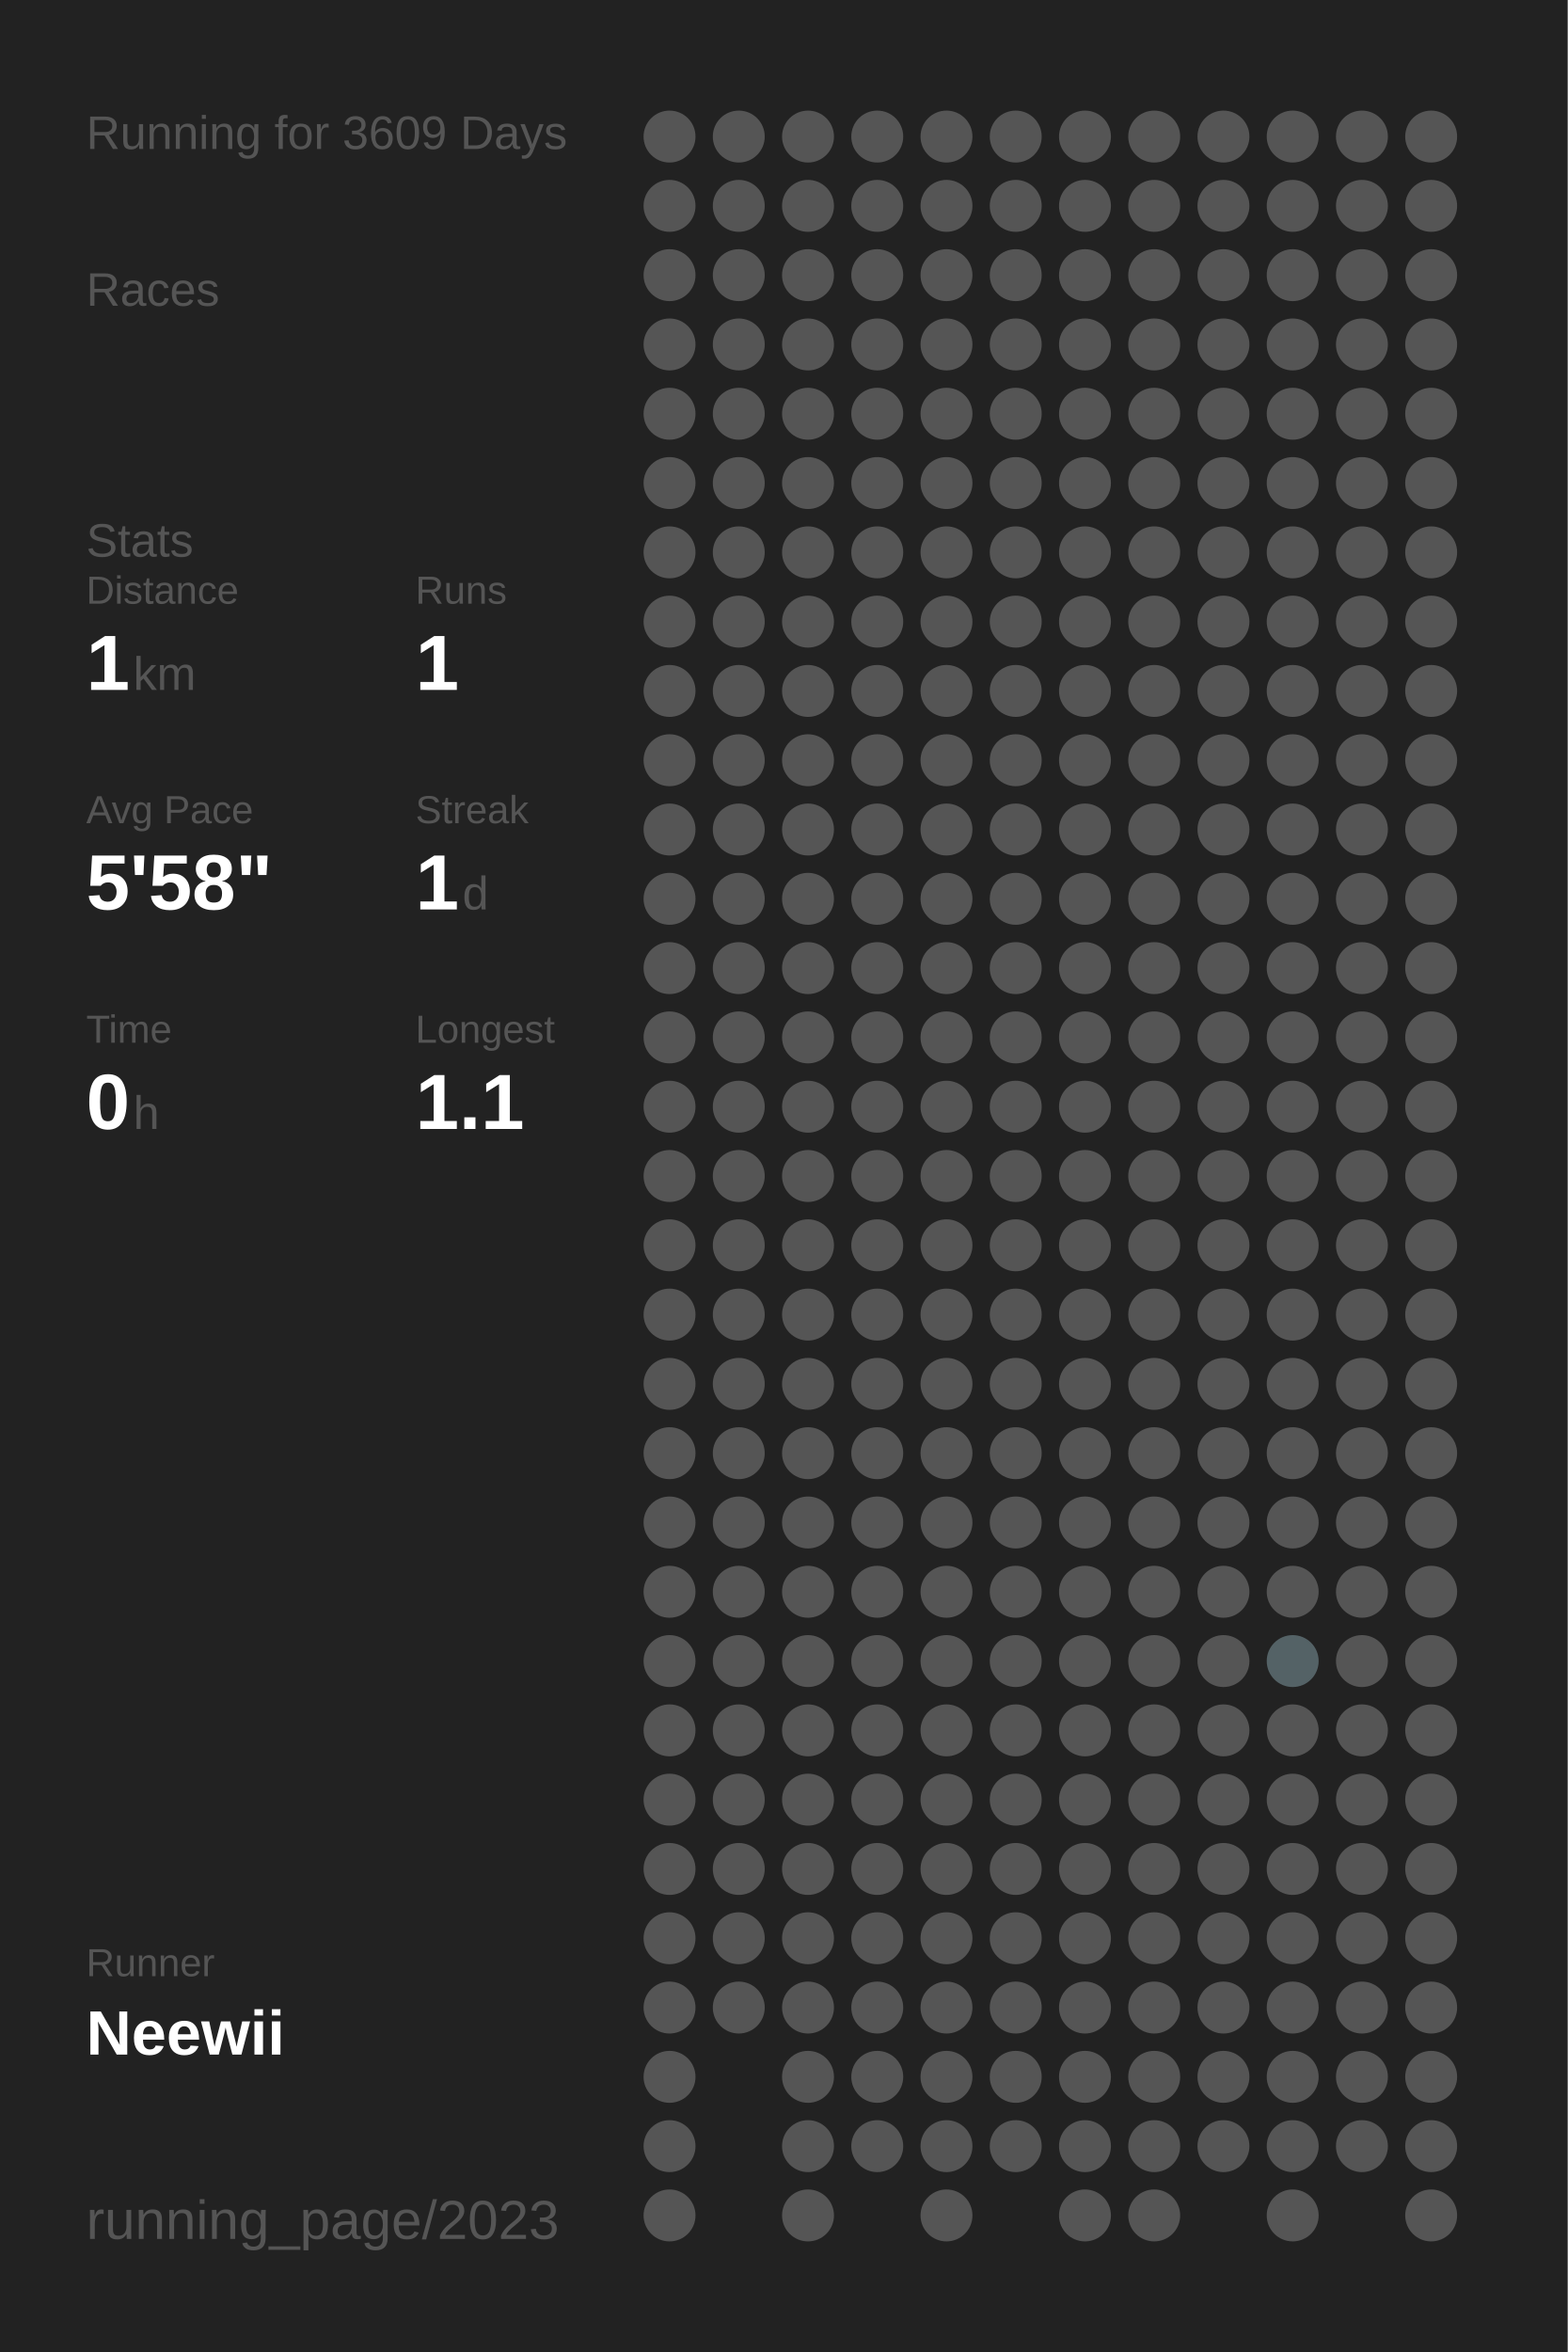
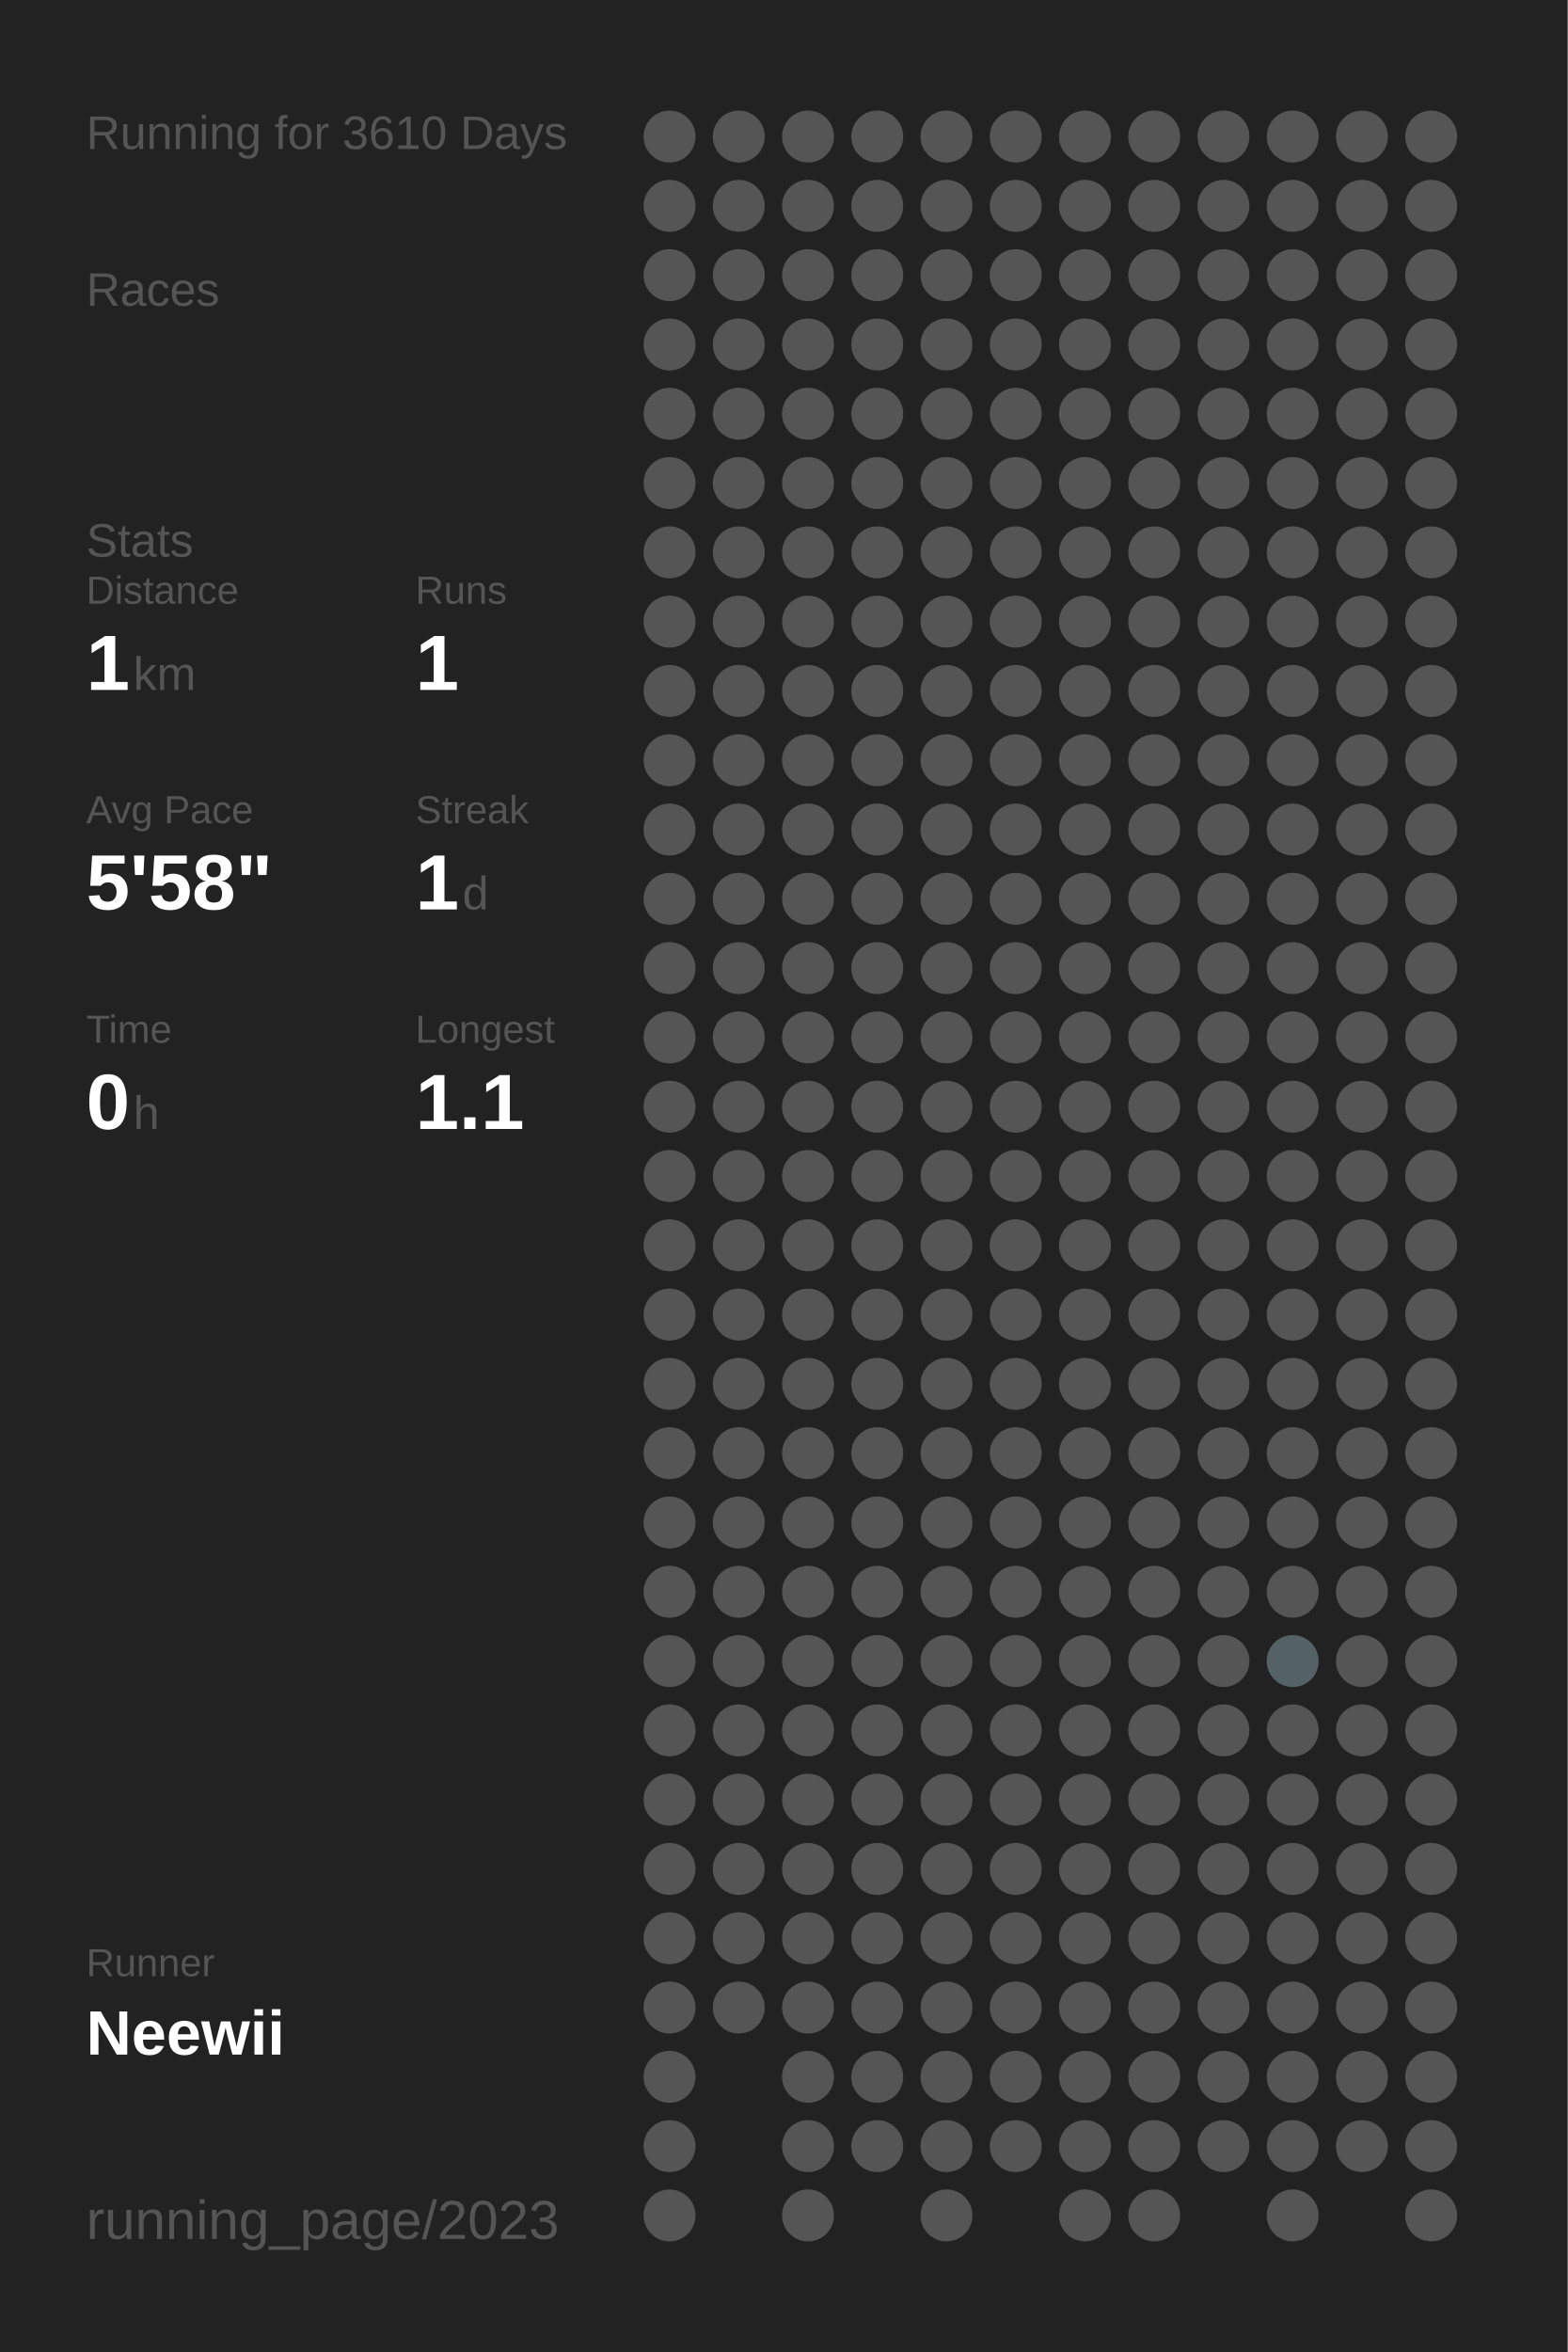
<svg xmlns="http://www.w3.org/2000/svg" baseProfile="full" height="300mm" version="1.1" viewBox="0,0,200,300" width="200mm">
  <defs />
  <rect fill="#222222" height="300" width="200" x="0" y="0" />
-   <text fill="#555555" style="font-size:6px; font-family:Arial;" x="11" y="19">Running for 3609 Days</text>
+   <text fill="#555555" style="font-size:6px; font-family:Arial;" x="11" y="19">Running for 3610 Days</text>
  <text fill="#555555" style="font-size:6px; font-family:Arial;" x="11" y="39">Races</text>
  <text fill="#555555" style="font-size:6px; font-family:Arial;" x="11" y="71">Stats</text>
  <text fill="#555555" style="font-size:5px; font-family:Arial;" x="11" y="77">Distance</text>
  <text fill="#FFFFFF" style="font-size:10px; font-family:Arial; font-weight:bold;" x="11" y="88">1</text>
  <text fill="#555555" style="font-size:6px; font-family:Arial;" x="17" y="88">km</text>
  <text fill="#555555" style="font-size:5px; font-family:Arial;" x="53" y="77">Runs</text>
  <text fill="#FFFFFF" style="font-size:10px; font-family:Arial; font-weight:bold;" x="53" y="88">1</text>
  <text fill="#555555" style="font-size:5px; font-family:Arial;" x="11" y="105">Avg Pace</text>
  <text fill="#FFFFFF" style="font-size:10px; font-family:Arial; font-weight:bold;" x="11" y="116">5'58"</text>
  <text fill="#555555" style="font-size:5px; font-family:Arial;" x="53" y="105">Streak</text>
  <text fill="#FFFFFF" style="font-size:10px; font-family:Arial; font-weight:bold;" x="53" y="116">1</text>
  <text fill="#555555" style="font-size:6px; font-family:Arial;" x="59" y="116">d</text>
  <text fill="#555555" style="font-size:5px; font-family:Arial;" x="11" y="133">Time</text>
  <text fill="#FFFFFF" style="font-size:10px; font-family:Arial; font-weight:bold;" x="11" y="144">0</text>
  <text fill="#555555" style="font-size:6px; font-family:Arial;" x="17" y="144">h</text>
  <text fill="#555555" style="font-size:5px; font-family:Arial;" x="53" y="133">Longest</text>
  <text fill="#FFFFFF" style="font-size:10px; font-family:Arial; font-weight:bold;" x="53" y="144">1.1</text>
  <text fill="#555555" style="font-size:5px; font-family:Arial;" x="11" y="252.065">Runner</text>
  <text fill="#FFFFFF" style="font-size:8px; font-family:Arial; font-weight:bold;" x="11" y="262.065">Neewii</text>
  <text fill="#555555" style="font-size:7px; font-family:Arial;" x="11" y="285.581">running_page/2023</text>
  <circle cx="85.417" cy="17.419" fill="#555555" r="3.312" />
  <circle cx="85.417" cy="26.258" fill="#555555" r="3.312" />
  <circle cx="85.417" cy="35.097" fill="#555555" r="3.312" />
  <circle cx="85.417" cy="43.935" fill="#555555" r="3.312" />
  <circle cx="85.417" cy="52.774" fill="#555555" r="3.312" />
  <circle cx="85.417" cy="61.613" fill="#555555" r="3.312" />
  <circle cx="85.417" cy="70.452" fill="#555555" r="3.312" />
  <circle cx="85.417" cy="79.29" fill="#555555" r="3.312" />
  <circle cx="85.417" cy="88.129" fill="#555555" r="3.312" />
  <circle cx="85.417" cy="96.968" fill="#555555" r="3.312" />
  <circle cx="85.417" cy="105.806" fill="#555555" r="3.312" />
  <circle cx="85.417" cy="114.645" fill="#555555" r="3.312" />
  <circle cx="85.417" cy="123.484" fill="#555555" r="3.312" />
  <circle cx="85.417" cy="132.323" fill="#555555" r="3.312" />
  <circle cx="85.417" cy="141.161" fill="#555555" r="3.312" />
  <circle cx="85.417" cy="150" fill="#555555" r="3.312" />
  <circle cx="85.417" cy="158.839" fill="#555555" r="3.312" />
  <circle cx="85.417" cy="167.677" fill="#555555" r="3.312" />
  <circle cx="85.417" cy="176.516" fill="#555555" r="3.312" />
  <circle cx="85.417" cy="185.355" fill="#555555" r="3.312" />
  <circle cx="85.417" cy="194.194" fill="#555555" r="3.312" />
  <circle cx="85.417" cy="203.032" fill="#555555" r="3.312" />
  <circle cx="85.417" cy="211.871" fill="#555555" r="3.312" />
  <circle cx="85.417" cy="220.71" fill="#555555" r="3.312" />
  <circle cx="85.417" cy="229.548" fill="#555555" r="3.312" />
  <circle cx="85.417" cy="238.387" fill="#555555" r="3.312" />
  <circle cx="85.417" cy="247.226" fill="#555555" r="3.312" />
  <circle cx="85.417" cy="256.065" fill="#555555" r="3.312" />
  <circle cx="85.417" cy="264.903" fill="#555555" r="3.312" />
  <circle cx="85.417" cy="273.742" fill="#555555" r="3.312" />
  <circle cx="85.417" cy="282.581" fill="#555555" r="3.312" />
  <circle cx="94.25" cy="17.419" fill="#555555" r="3.312" />
  <circle cx="94.25" cy="26.258" fill="#555555" r="3.312" />
  <circle cx="94.25" cy="35.097" fill="#555555" r="3.312" />
  <circle cx="94.25" cy="43.935" fill="#555555" r="3.312" />
  <circle cx="94.25" cy="52.774" fill="#555555" r="3.312" />
  <circle cx="94.25" cy="61.613" fill="#555555" r="3.312" />
  <circle cx="94.25" cy="70.452" fill="#555555" r="3.312" />
  <circle cx="94.25" cy="79.29" fill="#555555" r="3.312" />
  <circle cx="94.25" cy="88.129" fill="#555555" r="3.312" />
  <circle cx="94.25" cy="96.968" fill="#555555" r="3.312" />
  <circle cx="94.25" cy="105.806" fill="#555555" r="3.312" />
  <circle cx="94.25" cy="114.645" fill="#555555" r="3.312" />
  <circle cx="94.25" cy="123.484" fill="#555555" r="3.312" />
  <circle cx="94.25" cy="132.323" fill="#555555" r="3.312" />
  <circle cx="94.25" cy="141.161" fill="#555555" r="3.312" />
  <circle cx="94.25" cy="150" fill="#555555" r="3.312" />
  <circle cx="94.25" cy="158.839" fill="#555555" r="3.312" />
  <circle cx="94.25" cy="167.677" fill="#555555" r="3.312" />
  <circle cx="94.25" cy="176.516" fill="#555555" r="3.312" />
  <circle cx="94.25" cy="185.355" fill="#555555" r="3.312" />
  <circle cx="94.25" cy="194.194" fill="#555555" r="3.312" />
  <circle cx="94.25" cy="203.032" fill="#555555" r="3.312" />
  <circle cx="94.25" cy="211.871" fill="#555555" r="3.312" />
  <circle cx="94.25" cy="220.71" fill="#555555" r="3.312" />
  <circle cx="94.25" cy="229.548" fill="#555555" r="3.312" />
  <circle cx="94.25" cy="238.387" fill="#555555" r="3.312" />
  <circle cx="94.25" cy="247.226" fill="#555555" r="3.312" />
  <circle cx="94.25" cy="256.065" fill="#555555" r="3.312" />
  <circle cx="103.083" cy="17.419" fill="#555555" r="3.312" />
  <circle cx="103.083" cy="26.258" fill="#555555" r="3.312" />
  <circle cx="103.083" cy="35.097" fill="#555555" r="3.312" />
  <circle cx="103.083" cy="43.935" fill="#555555" r="3.312" />
  <circle cx="103.083" cy="52.774" fill="#555555" r="3.312" />
  <circle cx="103.083" cy="61.613" fill="#555555" r="3.312" />
  <circle cx="103.083" cy="70.452" fill="#555555" r="3.312" />
  <circle cx="103.083" cy="79.29" fill="#555555" r="3.312" />
  <circle cx="103.083" cy="88.129" fill="#555555" r="3.312" />
  <circle cx="103.083" cy="96.968" fill="#555555" r="3.312" />
  <circle cx="103.083" cy="105.806" fill="#555555" r="3.312" />
  <circle cx="103.083" cy="114.645" fill="#555555" r="3.312" />
  <circle cx="103.083" cy="123.484" fill="#555555" r="3.312" />
  <circle cx="103.083" cy="132.323" fill="#555555" r="3.312" />
  <circle cx="103.083" cy="141.161" fill="#555555" r="3.312" />
  <circle cx="103.083" cy="150" fill="#555555" r="3.312" />
  <circle cx="103.083" cy="158.839" fill="#555555" r="3.312" />
  <circle cx="103.083" cy="167.677" fill="#555555" r="3.312" />
  <circle cx="103.083" cy="176.516" fill="#555555" r="3.312" />
  <circle cx="103.083" cy="185.355" fill="#555555" r="3.312" />
  <circle cx="103.083" cy="194.194" fill="#555555" r="3.312" />
  <circle cx="103.083" cy="203.032" fill="#555555" r="3.312" />
  <circle cx="103.083" cy="211.871" fill="#555555" r="3.312" />
  <circle cx="103.083" cy="220.71" fill="#555555" r="3.312" />
  <circle cx="103.083" cy="229.548" fill="#555555" r="3.312" />
  <circle cx="103.083" cy="238.387" fill="#555555" r="3.312" />
  <circle cx="103.083" cy="247.226" fill="#555555" r="3.312" />
  <circle cx="103.083" cy="256.065" fill="#555555" r="3.312" />
  <circle cx="103.083" cy="264.903" fill="#555555" r="3.312" />
  <circle cx="103.083" cy="273.742" fill="#555555" r="3.312" />
  <circle cx="103.083" cy="282.581" fill="#555555" r="3.312" />
  <circle cx="111.917" cy="17.419" fill="#555555" r="3.312" />
  <circle cx="111.917" cy="26.258" fill="#555555" r="3.312" />
  <circle cx="111.917" cy="35.097" fill="#555555" r="3.312" />
  <circle cx="111.917" cy="43.935" fill="#555555" r="3.312" />
  <circle cx="111.917" cy="52.774" fill="#555555" r="3.312" />
  <circle cx="111.917" cy="61.613" fill="#555555" r="3.312" />
  <circle cx="111.917" cy="70.452" fill="#555555" r="3.312" />
  <circle cx="111.917" cy="79.29" fill="#555555" r="3.312" />
  <circle cx="111.917" cy="88.129" fill="#555555" r="3.312" />
  <circle cx="111.917" cy="96.968" fill="#555555" r="3.312" />
  <circle cx="111.917" cy="105.806" fill="#555555" r="3.312" />
  <circle cx="111.917" cy="114.645" fill="#555555" r="3.312" />
  <circle cx="111.917" cy="123.484" fill="#555555" r="3.312" />
  <circle cx="111.917" cy="132.323" fill="#555555" r="3.312" />
  <circle cx="111.917" cy="141.161" fill="#555555" r="3.312" />
  <circle cx="111.917" cy="150" fill="#555555" r="3.312" />
  <circle cx="111.917" cy="158.839" fill="#555555" r="3.312" />
  <circle cx="111.917" cy="167.677" fill="#555555" r="3.312" />
  <circle cx="111.917" cy="176.516" fill="#555555" r="3.312" />
  <circle cx="111.917" cy="185.355" fill="#555555" r="3.312" />
  <circle cx="111.917" cy="194.194" fill="#555555" r="3.312" />
  <circle cx="111.917" cy="203.032" fill="#555555" r="3.312" />
  <circle cx="111.917" cy="211.871" fill="#555555" r="3.312" />
  <circle cx="111.917" cy="220.71" fill="#555555" r="3.312" />
  <circle cx="111.917" cy="229.548" fill="#555555" r="3.312" />
  <circle cx="111.917" cy="238.387" fill="#555555" r="3.312" />
  <circle cx="111.917" cy="247.226" fill="#555555" r="3.312" />
  <circle cx="111.917" cy="256.065" fill="#555555" r="3.312" />
  <circle cx="111.917" cy="264.903" fill="#555555" r="3.312" />
  <circle cx="111.917" cy="273.742" fill="#555555" r="3.312" />
  <circle cx="120.75" cy="17.419" fill="#555555" r="3.312" />
  <circle cx="120.75" cy="26.258" fill="#555555" r="3.312" />
  <circle cx="120.75" cy="35.097" fill="#555555" r="3.312" />
  <circle cx="120.75" cy="43.935" fill="#555555" r="3.312" />
  <circle cx="120.75" cy="52.774" fill="#555555" r="3.312" />
  <circle cx="120.75" cy="61.613" fill="#555555" r="3.312" />
  <circle cx="120.75" cy="70.452" fill="#555555" r="3.312" />
  <circle cx="120.75" cy="79.29" fill="#555555" r="3.312" />
  <circle cx="120.75" cy="88.129" fill="#555555" r="3.312" />
  <circle cx="120.75" cy="96.968" fill="#555555" r="3.312" />
  <circle cx="120.75" cy="105.806" fill="#555555" r="3.312" />
  <circle cx="120.75" cy="114.645" fill="#555555" r="3.312" />
  <circle cx="120.75" cy="123.484" fill="#555555" r="3.312" />
  <circle cx="120.75" cy="132.323" fill="#555555" r="3.312" />
  <circle cx="120.75" cy="141.161" fill="#555555" r="3.312" />
  <circle cx="120.75" cy="150" fill="#555555" r="3.312" />
  <circle cx="120.75" cy="158.839" fill="#555555" r="3.312" />
  <circle cx="120.75" cy="167.677" fill="#555555" r="3.312" />
  <circle cx="120.75" cy="176.516" fill="#555555" r="3.312" />
  <circle cx="120.75" cy="185.355" fill="#555555" r="3.312" />
  <circle cx="120.75" cy="194.194" fill="#555555" r="3.312" />
  <circle cx="120.75" cy="203.032" fill="#555555" r="3.312" />
  <circle cx="120.75" cy="211.871" fill="#555555" r="3.312" />
  <circle cx="120.75" cy="220.71" fill="#555555" r="3.312" />
  <circle cx="120.75" cy="229.548" fill="#555555" r="3.312" />
  <circle cx="120.75" cy="238.387" fill="#555555" r="3.312" />
  <circle cx="120.75" cy="247.226" fill="#555555" r="3.312" />
  <circle cx="120.75" cy="256.065" fill="#555555" r="3.312" />
  <circle cx="120.75" cy="264.903" fill="#555555" r="3.312" />
  <circle cx="120.75" cy="273.742" fill="#555555" r="3.312" />
  <circle cx="120.75" cy="282.581" fill="#555555" r="3.312" />
  <circle cx="129.583" cy="17.419" fill="#555555" r="3.312" />
  <circle cx="129.583" cy="26.258" fill="#555555" r="3.312" />
  <circle cx="129.583" cy="35.097" fill="#555555" r="3.312" />
  <circle cx="129.583" cy="43.935" fill="#555555" r="3.312" />
  <circle cx="129.583" cy="52.774" fill="#555555" r="3.312" />
  <circle cx="129.583" cy="61.613" fill="#555555" r="3.312" />
  <circle cx="129.583" cy="70.452" fill="#555555" r="3.312" />
  <circle cx="129.583" cy="79.29" fill="#555555" r="3.312" />
  <circle cx="129.583" cy="88.129" fill="#555555" r="3.312" />
  <circle cx="129.583" cy="96.968" fill="#555555" r="3.312" />
  <circle cx="129.583" cy="105.806" fill="#555555" r="3.312" />
  <circle cx="129.583" cy="114.645" fill="#555555" r="3.312" />
  <circle cx="129.583" cy="123.484" fill="#555555" r="3.312" />
  <circle cx="129.583" cy="132.323" fill="#555555" r="3.312" />
  <circle cx="129.583" cy="141.161" fill="#555555" r="3.312" />
  <circle cx="129.583" cy="150" fill="#555555" r="3.312" />
  <circle cx="129.583" cy="158.839" fill="#555555" r="3.312" />
  <circle cx="129.583" cy="167.677" fill="#555555" r="3.312" />
  <circle cx="129.583" cy="176.516" fill="#555555" r="3.312" />
  <circle cx="129.583" cy="185.355" fill="#555555" r="3.312" />
  <circle cx="129.583" cy="194.194" fill="#555555" r="3.312" />
  <circle cx="129.583" cy="203.032" fill="#555555" r="3.312" />
  <circle cx="129.583" cy="211.871" fill="#555555" r="3.312" />
  <circle cx="129.583" cy="220.71" fill="#555555" r="3.312" />
  <circle cx="129.583" cy="229.548" fill="#555555" r="3.312" />
  <circle cx="129.583" cy="238.387" fill="#555555" r="3.312" />
  <circle cx="129.583" cy="247.226" fill="#555555" r="3.312" />
  <circle cx="129.583" cy="256.065" fill="#555555" r="3.312" />
  <circle cx="129.583" cy="264.903" fill="#555555" r="3.312" />
  <circle cx="129.583" cy="273.742" fill="#555555" r="3.312" />
  <circle cx="138.417" cy="17.419" fill="#555555" r="3.312" />
  <circle cx="138.417" cy="26.258" fill="#555555" r="3.312" />
  <circle cx="138.417" cy="35.097" fill="#555555" r="3.312" />
  <circle cx="138.417" cy="43.935" fill="#555555" r="3.312" />
  <circle cx="138.417" cy="52.774" fill="#555555" r="3.312" />
  <circle cx="138.417" cy="61.613" fill="#555555" r="3.312" />
  <circle cx="138.417" cy="70.452" fill="#555555" r="3.312" />
  <circle cx="138.417" cy="79.29" fill="#555555" r="3.312" />
  <circle cx="138.417" cy="88.129" fill="#555555" r="3.312" />
  <circle cx="138.417" cy="96.968" fill="#555555" r="3.312" />
  <circle cx="138.417" cy="105.806" fill="#555555" r="3.312" />
  <circle cx="138.417" cy="114.645" fill="#555555" r="3.312" />
  <circle cx="138.417" cy="123.484" fill="#555555" r="3.312" />
  <circle cx="138.417" cy="132.323" fill="#555555" r="3.312" />
  <circle cx="138.417" cy="141.161" fill="#555555" r="3.312" />
  <circle cx="138.417" cy="150" fill="#555555" r="3.312" />
  <circle cx="138.417" cy="158.839" fill="#555555" r="3.312" />
  <circle cx="138.417" cy="167.677" fill="#555555" r="3.312" />
  <circle cx="138.417" cy="176.516" fill="#555555" r="3.312" />
  <circle cx="138.417" cy="185.355" fill="#555555" r="3.312" />
  <circle cx="138.417" cy="194.194" fill="#555555" r="3.312" />
  <circle cx="138.417" cy="203.032" fill="#555555" r="3.312" />
  <circle cx="138.417" cy="211.871" fill="#555555" r="3.312" />
  <circle cx="138.417" cy="220.71" fill="#555555" r="3.312" />
  <circle cx="138.417" cy="229.548" fill="#555555" r="3.312" />
  <circle cx="138.417" cy="238.387" fill="#555555" r="3.312" />
  <circle cx="138.417" cy="247.226" fill="#555555" r="3.312" />
  <circle cx="138.417" cy="256.065" fill="#555555" r="3.312" />
  <circle cx="138.417" cy="264.903" fill="#555555" r="3.312" />
  <circle cx="138.417" cy="273.742" fill="#555555" r="3.312" />
  <circle cx="138.417" cy="282.581" fill="#555555" r="3.312" />
  <circle cx="147.25" cy="17.419" fill="#555555" r="3.312" />
  <circle cx="147.25" cy="26.258" fill="#555555" r="3.312" />
  <circle cx="147.25" cy="35.097" fill="#555555" r="3.312" />
  <circle cx="147.25" cy="43.935" fill="#555555" r="3.312" />
  <circle cx="147.25" cy="52.774" fill="#555555" r="3.312" />
  <circle cx="147.25" cy="61.613" fill="#555555" r="3.312" />
  <circle cx="147.25" cy="70.452" fill="#555555" r="3.312" />
  <circle cx="147.25" cy="79.29" fill="#555555" r="3.312" />
  <circle cx="147.25" cy="88.129" fill="#555555" r="3.312" />
  <circle cx="147.25" cy="96.968" fill="#555555" r="3.312" />
  <circle cx="147.25" cy="105.806" fill="#555555" r="3.312" />
  <circle cx="147.25" cy="114.645" fill="#555555" r="3.312" />
  <circle cx="147.25" cy="123.484" fill="#555555" r="3.312" />
  <circle cx="147.25" cy="132.323" fill="#555555" r="3.312" />
  <circle cx="147.25" cy="141.161" fill="#555555" r="3.312" />
  <circle cx="147.25" cy="150" fill="#555555" r="3.312" />
  <circle cx="147.25" cy="158.839" fill="#555555" r="3.312" />
  <circle cx="147.25" cy="167.677" fill="#555555" r="3.312" />
  <circle cx="147.25" cy="176.516" fill="#555555" r="3.312" />
  <circle cx="147.25" cy="185.355" fill="#555555" r="3.312" />
  <circle cx="147.25" cy="194.194" fill="#555555" r="3.312" />
  <circle cx="147.25" cy="203.032" fill="#555555" r="3.312" />
  <circle cx="147.25" cy="211.871" fill="#555555" r="3.312" />
  <circle cx="147.25" cy="220.71" fill="#555555" r="3.312" />
  <circle cx="147.25" cy="229.548" fill="#555555" r="3.312" />
  <circle cx="147.25" cy="238.387" fill="#555555" r="3.312" />
  <circle cx="147.25" cy="247.226" fill="#555555" r="3.312" />
  <circle cx="147.25" cy="256.065" fill="#555555" r="3.312" />
  <circle cx="147.25" cy="264.903" fill="#555555" r="3.312" />
  <circle cx="147.25" cy="273.742" fill="#555555" r="3.312" />
  <circle cx="147.25" cy="282.581" fill="#555555" r="3.312" />
  <circle cx="156.083" cy="17.419" fill="#555555" r="3.312" />
  <circle cx="156.083" cy="26.258" fill="#555555" r="3.312" />
  <circle cx="156.083" cy="35.097" fill="#555555" r="3.312" />
  <circle cx="156.083" cy="43.935" fill="#555555" r="3.312" />
  <circle cx="156.083" cy="52.774" fill="#555555" r="3.312" />
  <circle cx="156.083" cy="61.613" fill="#555555" r="3.312" />
  <circle cx="156.083" cy="70.452" fill="#555555" r="3.312" />
  <circle cx="156.083" cy="79.29" fill="#555555" r="3.312" />
  <circle cx="156.083" cy="88.129" fill="#555555" r="3.312" />
  <circle cx="156.083" cy="96.968" fill="#555555" r="3.312" />
  <circle cx="156.083" cy="105.806" fill="#555555" r="3.312" />
  <circle cx="156.083" cy="114.645" fill="#555555" r="3.312" />
  <circle cx="156.083" cy="123.484" fill="#555555" r="3.312" />
  <circle cx="156.083" cy="132.323" fill="#555555" r="3.312" />
  <circle cx="156.083" cy="141.161" fill="#555555" r="3.312" />
  <circle cx="156.083" cy="150" fill="#555555" r="3.312" />
  <circle cx="156.083" cy="158.839" fill="#555555" r="3.312" />
  <circle cx="156.083" cy="167.677" fill="#555555" r="3.312" />
  <circle cx="156.083" cy="176.516" fill="#555555" r="3.312" />
  <circle cx="156.083" cy="185.355" fill="#555555" r="3.312" />
  <circle cx="156.083" cy="194.194" fill="#555555" r="3.312" />
  <circle cx="156.083" cy="203.032" fill="#555555" r="3.312" />
  <circle cx="156.083" cy="211.871" fill="#555555" r="3.312" />
  <circle cx="156.083" cy="220.71" fill="#555555" r="3.312" />
  <circle cx="156.083" cy="229.548" fill="#555555" r="3.312" />
  <circle cx="156.083" cy="238.387" fill="#555555" r="3.312" />
  <circle cx="156.083" cy="247.226" fill="#555555" r="3.312" />
  <circle cx="156.083" cy="256.065" fill="#555555" r="3.312" />
  <circle cx="156.083" cy="264.903" fill="#555555" r="3.312" />
  <circle cx="156.083" cy="273.742" fill="#555555" r="3.312" />
  <circle cx="164.917" cy="17.419" fill="#555555" r="3.312" />
  <circle cx="164.917" cy="26.258" fill="#555555" r="3.312" />
  <circle cx="164.917" cy="35.097" fill="#555555" r="3.312" />
  <circle cx="164.917" cy="43.935" fill="#555555" r="3.312" />
  <circle cx="164.917" cy="52.774" fill="#555555" r="3.312" />
  <circle cx="164.917" cy="61.613" fill="#555555" r="3.312" />
  <circle cx="164.917" cy="70.452" fill="#555555" r="3.312" />
  <circle cx="164.917" cy="79.29" fill="#555555" r="3.312" />
  <circle cx="164.917" cy="88.129" fill="#555555" r="3.312" />
  <circle cx="164.917" cy="96.968" fill="#555555" r="3.312" />
  <circle cx="164.917" cy="105.806" fill="#555555" r="3.312" />
  <circle cx="164.917" cy="114.645" fill="#555555" r="3.312" />
  <circle cx="164.917" cy="123.484" fill="#555555" r="3.312" />
  <circle cx="164.917" cy="132.323" fill="#555555" r="3.312" />
  <circle cx="164.917" cy="141.161" fill="#555555" r="3.312" />
  <circle cx="164.917" cy="150" fill="#555555" r="3.312" />
  <circle cx="164.917" cy="158.839" fill="#555555" r="3.312" />
  <circle cx="164.917" cy="167.677" fill="#555555" r="3.312" />
  <circle cx="164.917" cy="176.516" fill="#555555" r="3.312" />
  <circle cx="164.917" cy="185.355" fill="#555555" r="3.312" />
  <circle cx="164.917" cy="194.194" fill="#555555" r="3.312" />
  <circle cx="164.917" cy="203.032" fill="#555555" r="3.312" />
  <circle cx="164.917" cy="211.871" fill="#546266" r="3.312" />
  <circle cx="164.917" cy="220.71" fill="#555555" r="3.312" />
  <circle cx="164.917" cy="229.548" fill="#555555" r="3.312" />
  <circle cx="164.917" cy="238.387" fill="#555555" r="3.312" />
  <circle cx="164.917" cy="247.226" fill="#555555" r="3.312" />
  <circle cx="164.917" cy="256.065" fill="#555555" r="3.312" />
  <circle cx="164.917" cy="264.903" fill="#555555" r="3.312" />
  <circle cx="164.917" cy="273.742" fill="#555555" r="3.312" />
  <circle cx="164.917" cy="282.581" fill="#555555" r="3.312" />
  <circle cx="173.75" cy="17.419" fill="#555555" r="3.312" />
  <circle cx="173.75" cy="26.258" fill="#555555" r="3.312" />
  <circle cx="173.75" cy="35.097" fill="#555555" r="3.312" />
  <circle cx="173.75" cy="43.935" fill="#555555" r="3.312" />
  <circle cx="173.75" cy="52.774" fill="#555555" r="3.312" />
  <circle cx="173.75" cy="61.613" fill="#555555" r="3.312" />
  <circle cx="173.75" cy="70.452" fill="#555555" r="3.312" />
  <circle cx="173.75" cy="79.29" fill="#555555" r="3.312" />
  <circle cx="173.75" cy="88.129" fill="#555555" r="3.312" />
  <circle cx="173.75" cy="96.968" fill="#555555" r="3.312" />
  <circle cx="173.75" cy="105.806" fill="#555555" r="3.312" />
  <circle cx="173.75" cy="114.645" fill="#555555" r="3.312" />
  <circle cx="173.75" cy="123.484" fill="#555555" r="3.312" />
  <circle cx="173.75" cy="132.323" fill="#555555" r="3.312" />
  <circle cx="173.75" cy="141.161" fill="#555555" r="3.312" />
  <circle cx="173.75" cy="150" fill="#555555" r="3.312" />
  <circle cx="173.75" cy="158.839" fill="#555555" r="3.312" />
  <circle cx="173.75" cy="167.677" fill="#555555" r="3.312" />
  <circle cx="173.75" cy="176.516" fill="#555555" r="3.312" />
  <circle cx="173.75" cy="185.355" fill="#555555" r="3.312" />
  <circle cx="173.75" cy="194.194" fill="#555555" r="3.312" />
  <circle cx="173.75" cy="203.032" fill="#555555" r="3.312" />
  <circle cx="173.75" cy="211.871" fill="#555555" r="3.312" />
  <circle cx="173.75" cy="220.71" fill="#555555" r="3.312" />
  <circle cx="173.75" cy="229.548" fill="#555555" r="3.312" />
  <circle cx="173.75" cy="238.387" fill="#555555" r="3.312" />
  <circle cx="173.75" cy="247.226" fill="#555555" r="3.312" />
  <circle cx="173.75" cy="256.065" fill="#555555" r="3.312" />
  <circle cx="173.75" cy="264.903" fill="#555555" r="3.312" />
  <circle cx="173.75" cy="273.742" fill="#555555" r="3.312" />
  <circle cx="182.583" cy="17.419" fill="#555555" r="3.312" />
  <circle cx="182.583" cy="26.258" fill="#555555" r="3.312" />
  <circle cx="182.583" cy="35.097" fill="#555555" r="3.312" />
  <circle cx="182.583" cy="43.935" fill="#555555" r="3.312" />
  <circle cx="182.583" cy="52.774" fill="#555555" r="3.312" />
  <circle cx="182.583" cy="61.613" fill="#555555" r="3.312" />
  <circle cx="182.583" cy="70.452" fill="#555555" r="3.312" />
  <circle cx="182.583" cy="79.29" fill="#555555" r="3.312" />
  <circle cx="182.583" cy="88.129" fill="#555555" r="3.312" />
  <circle cx="182.583" cy="96.968" fill="#555555" r="3.312" />
  <circle cx="182.583" cy="105.806" fill="#555555" r="3.312" />
  <circle cx="182.583" cy="114.645" fill="#555555" r="3.312" />
  <circle cx="182.583" cy="123.484" fill="#555555" r="3.312" />
  <circle cx="182.583" cy="132.323" fill="#555555" r="3.312" />
  <circle cx="182.583" cy="141.161" fill="#555555" r="3.312" />
  <circle cx="182.583" cy="150" fill="#555555" r="3.312" />
  <circle cx="182.583" cy="158.839" fill="#555555" r="3.312" />
  <circle cx="182.583" cy="167.677" fill="#555555" r="3.312" />
  <circle cx="182.583" cy="176.516" fill="#555555" r="3.312" />
  <circle cx="182.583" cy="185.355" fill="#555555" r="3.312" />
  <circle cx="182.583" cy="194.194" fill="#555555" r="3.312" />
  <circle cx="182.583" cy="203.032" fill="#555555" r="3.312" />
  <circle cx="182.583" cy="211.871" fill="#555555" r="3.312" />
  <circle cx="182.583" cy="220.71" fill="#555555" r="3.312" />
  <circle cx="182.583" cy="229.548" fill="#555555" r="3.312" />
  <circle cx="182.583" cy="238.387" fill="#555555" r="3.312" />
  <circle cx="182.583" cy="247.226" fill="#555555" r="3.312" />
  <circle cx="182.583" cy="256.065" fill="#555555" r="3.312" />
  <circle cx="182.583" cy="264.903" fill="#555555" r="3.312" />
  <circle cx="182.583" cy="273.742" fill="#555555" r="3.312" />
  <circle cx="182.583" cy="282.581" fill="#555555" r="3.312" />
</svg>
